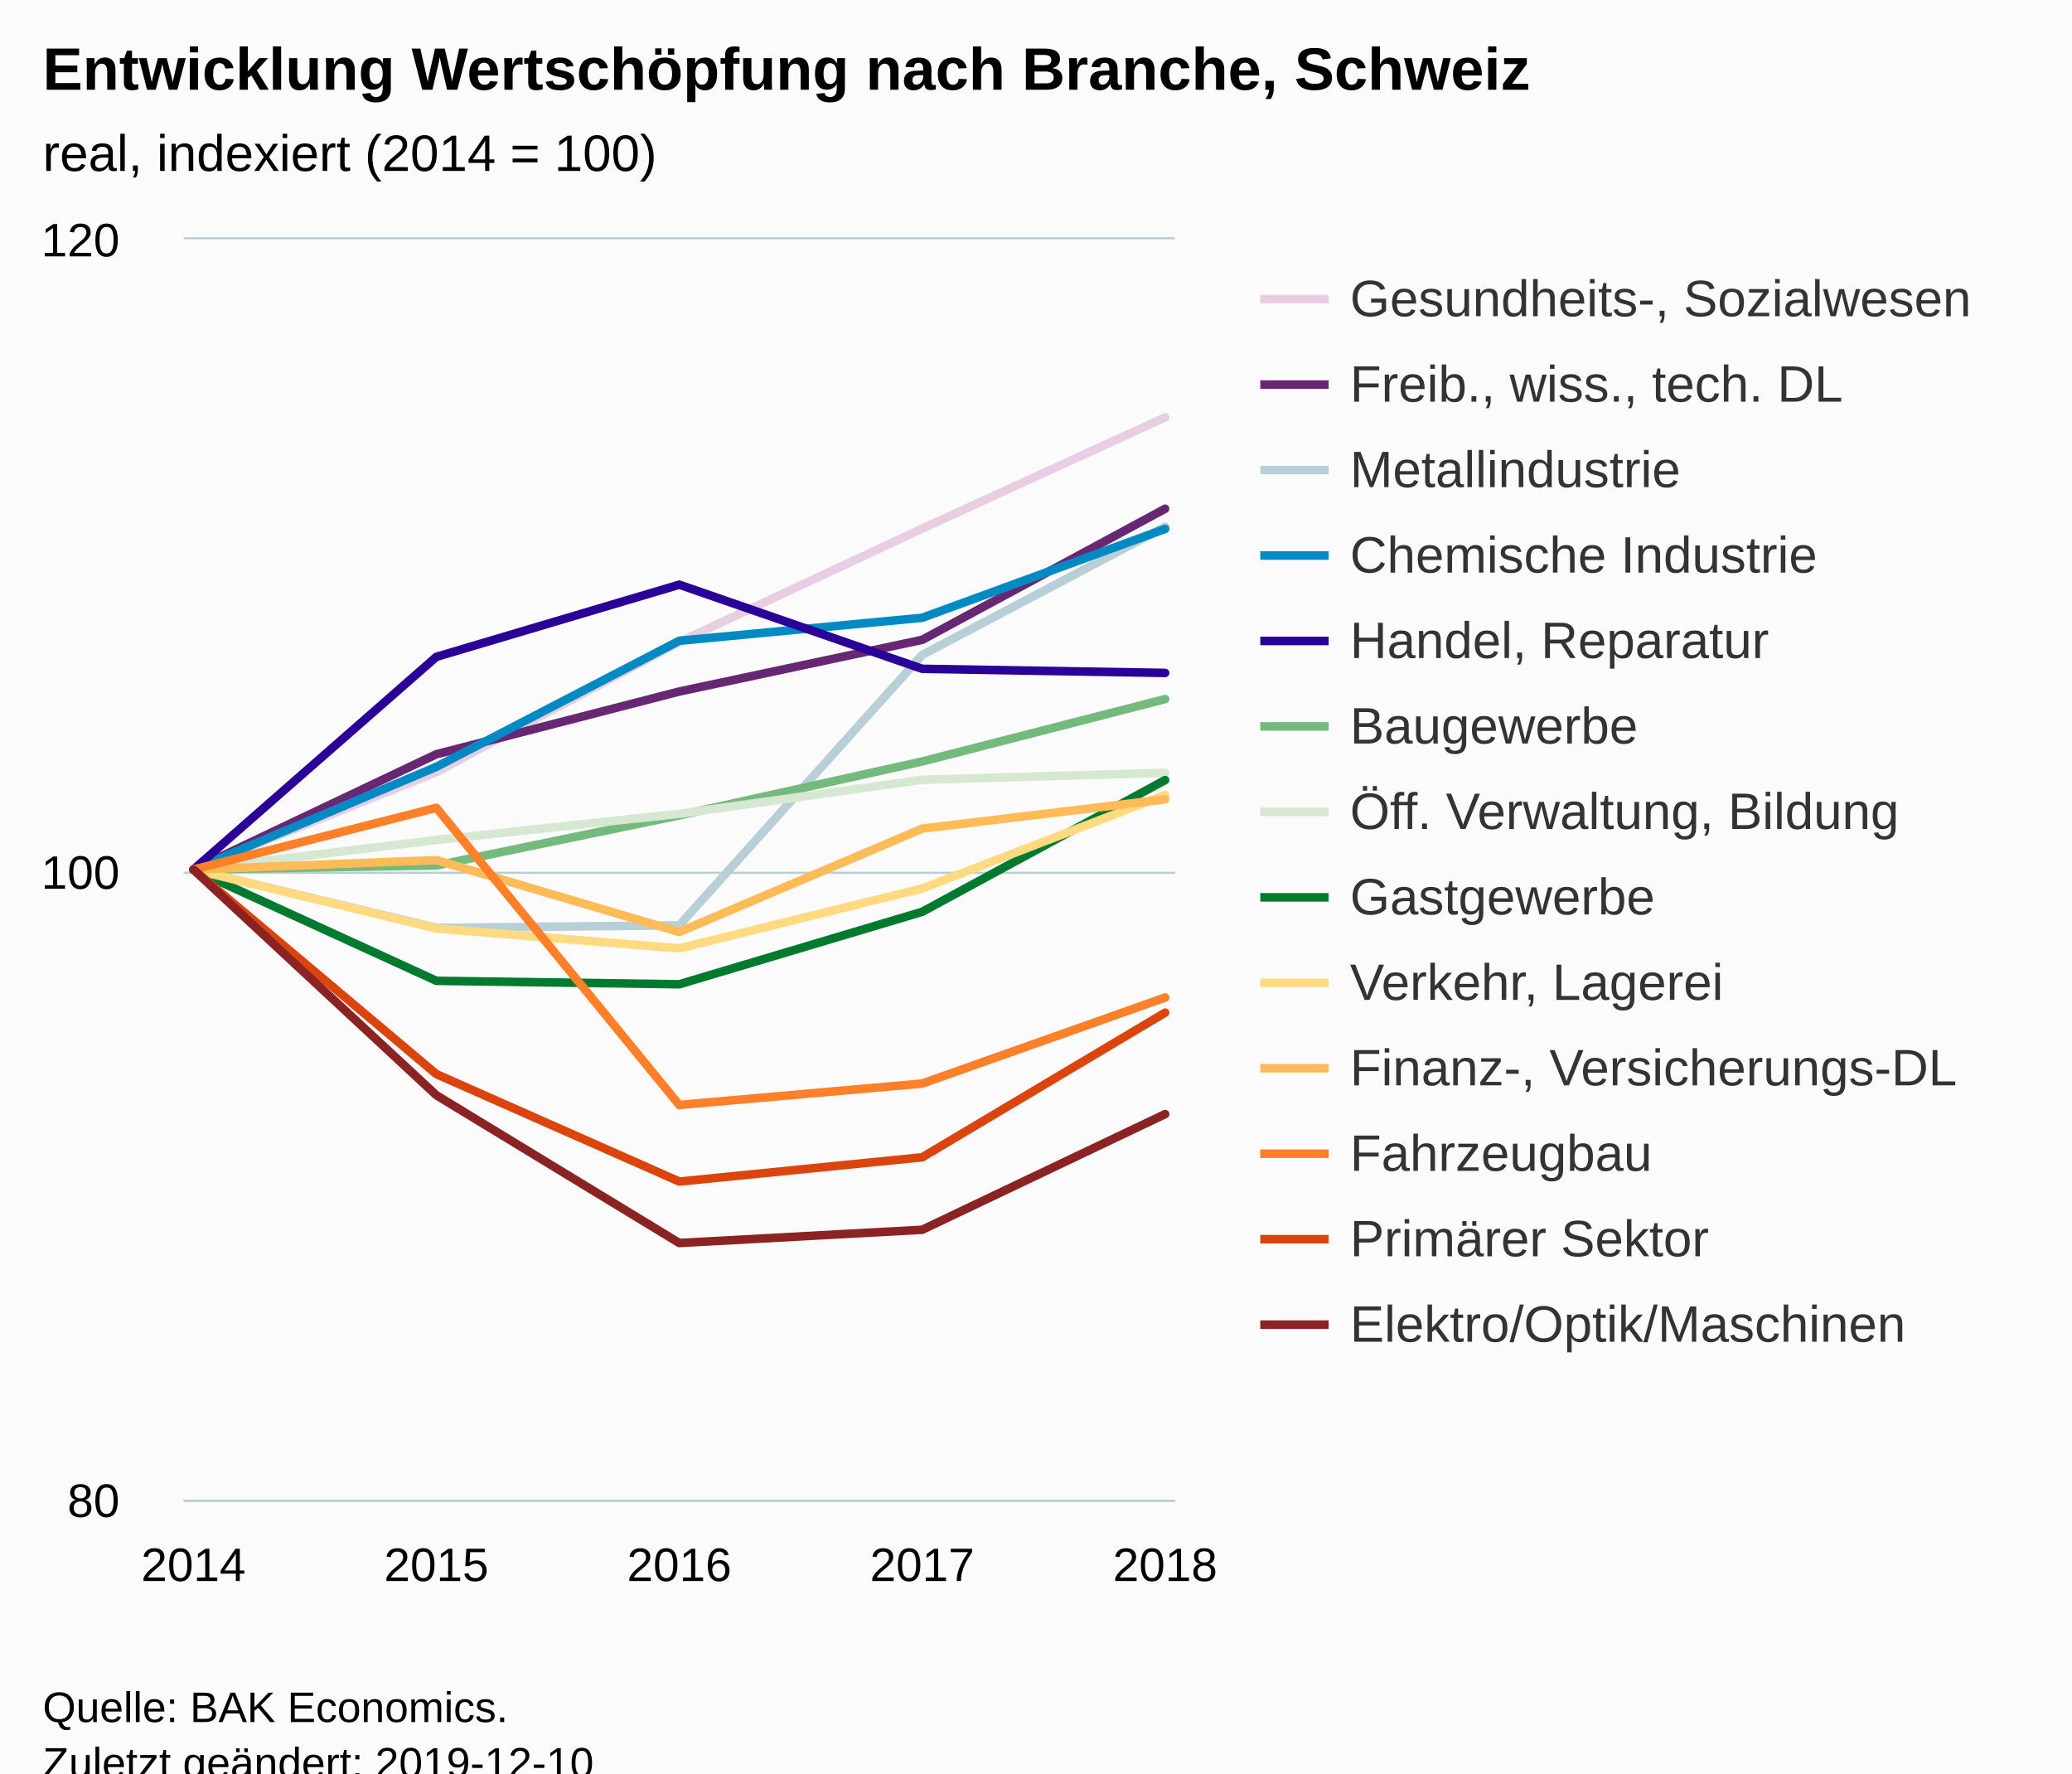
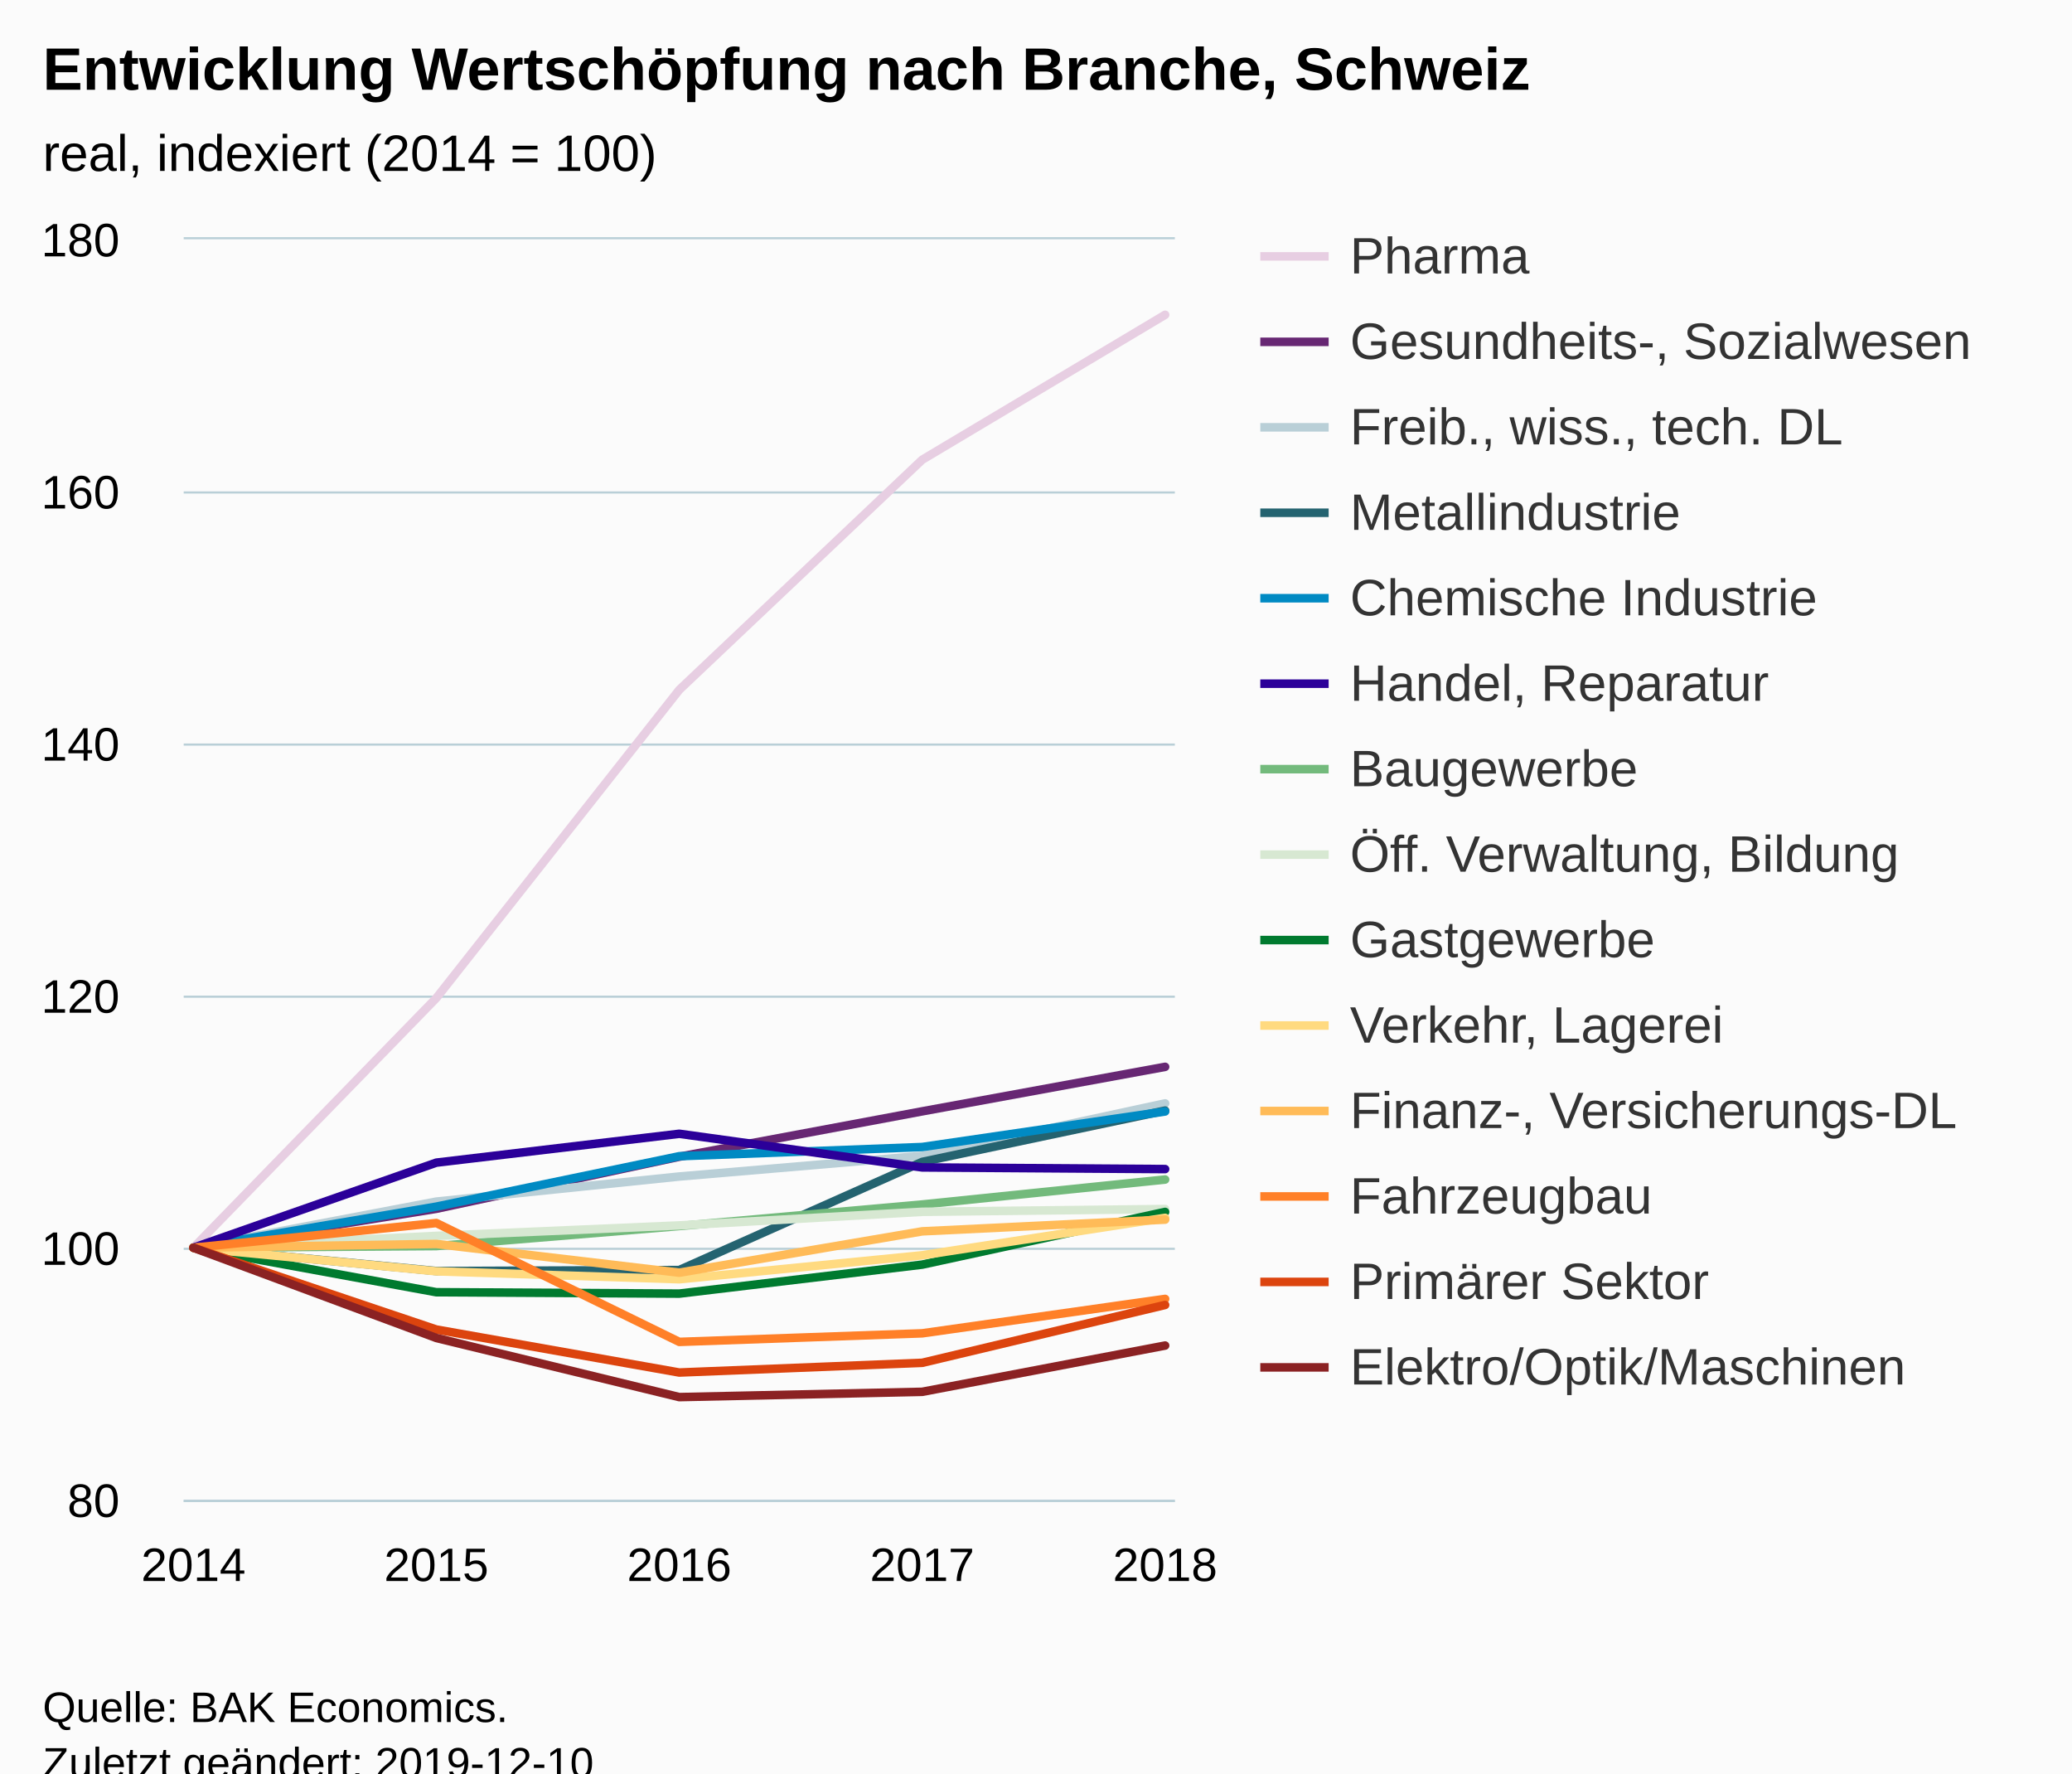
<svg xmlns="http://www.w3.org/2000/svg" version="1.1" class="highcharts-root" style="font-family:Arial;font-size:12px;" viewBox="0 0 485 415">
  <defs>
-     <clipPath id="highcharts-r9sh54v-6">
+     <clipPath id="highcharts-uzhrf3l-6">
      <rect x="0" y="0" width="232" height="295" fill="none" />
    </clipPath>
-     <clipPath id="highcharts-r9sh54v-7">
+     <clipPath id="highcharts-uzhrf3l-7">
      <rect x="0" y="0" width="232" height="295" fill="none" />
    </clipPath>
  </defs>
  <rect fill="#fbfbfb" class="highcharts-background" x="0" y="0" width="485" height="428" rx="0" ry="0" />
  <rect fill="none" class="highcharts-plot-background" x="43" y="56" width="232" height="295" />
  <g class="highcharts-pane-group" data-z-index="0" />
  <g class="highcharts-grid highcharts-xaxis-grid " data-z-index="1">
    <path fill="none" data-z-index="1" class="highcharts-grid-line" d="M 44.5 56 L 44.5 351" opacity="1" />
    <path fill="none" data-z-index="1" class="highcharts-grid-line" d="M 101.5 56 L 101.5 351" opacity="1" />
    <path fill="none" data-z-index="1" class="highcharts-grid-line" d="M 158.5 56 L 158.5 351" opacity="1" />
    <path fill="none" data-z-index="1" class="highcharts-grid-line" d="M 215.5 56 L 215.5 351" opacity="1" />
    <path fill="none" data-z-index="1" class="highcharts-grid-line" d="M 272.5 56 L 272.5 351" opacity="1" />
  </g>
  <g class="highcharts-grid highcharts-yaxis-grid " data-z-index="1">
    <path fill="none" stroke="#B9CFD7" stroke-width="0.5" data-z-index="1" class="highcharts-grid-line" d="M 43 351.25 L 275 351.25" opacity="1" />
-     <path fill="none" stroke="#B9CFD7" stroke-width="0.5" data-z-index="1" class="highcharts-grid-line" d="M 43 204.25 L 275 204.25" opacity="1" />
+     <path fill="none" stroke="#B9CFD7" stroke-width="0.5" data-z-index="1" class="highcharts-grid-line" d="M 43 292.25 L 275 292.25" opacity="1" />
+     <path fill="none" stroke="#B9CFD7" stroke-width="0.5" data-z-index="1" class="highcharts-grid-line" d="M 43 233.25 L 275 233.25" opacity="1" />
+     <path fill="none" stroke="#B9CFD7" stroke-width="0.5" data-z-index="1" class="highcharts-grid-line" d="M 43 174.25 L 275 174.25" opacity="1" />
+     <path fill="none" stroke="#B9CFD7" stroke-width="0.5" data-z-index="1" class="highcharts-grid-line" d="M 43 115.25 L 275 115.25" opacity="1" />
    <path fill="none" stroke="#B9CFD7" stroke-width="0.5" data-z-index="1" class="highcharts-grid-line" d="M 43 55.75 L 275 55.75" opacity="1" />
  </g>
  <rect fill="none" class="highcharts-plot-border" data-z-index="1" x="43" y="56" width="232" height="295" />
  <g class="highcharts-axis highcharts-xaxis " data-z-index="2">
    <path fill="none" class="highcharts-axis-line" stroke="#B9CFD7" stroke-width="0.5" data-z-index="7" d="M 43 351.25 L 275 351.25" />
  </g>
  <g class="highcharts-axis highcharts-yaxis " data-z-index="2">
    <path fill="none" class="highcharts-axis-line" data-z-index="7" d="M 43 56 L 43 351" />
  </g>
  <g class="highcharts-series-group" data-z-index="3">
-     <g data-z-index="0.1" class="highcharts-series highcharts-series-0 highcharts-line-series " transform="translate(43,56) scale(1 1)" clip-path="url(#highcharts-r9sh54v-7)">
-       <path fill="none" d="M 2.275 147.5 L 59.137 124.711 L 116 94.252 L 172.863 67.703 L 229.725 41.669" class="highcharts-graph" data-z-index="1" stroke="#E7CEE2" stroke-width="2" stroke-linejoin="round" stroke-linecap="round" />
+     <g data-z-index="0.1" class="highcharts-series highcharts-series-0 highcharts-line-series " transform="translate(43,56) scale(1 1)" clip-path="url(#highcharts-uzhrf3l-7)">
+       <path fill="none" d="M 2.275 236 L 59.137 177.56 L 116 105.433 L 172.863 51.596 L 229.725 17.671" class="highcharts-graph" data-z-index="1" stroke="#E7CEE2" stroke-width="2" stroke-linejoin="round" stroke-linecap="round" />
    </g>
    <g data-z-index="0.1" class="highcharts-markers highcharts-series-0 highcharts-line-series " transform="translate(43,56) scale(1 1)" clip-path="none" />
-     <g data-z-index="0.1" class="highcharts-series highcharts-series-1 highcharts-line-series " transform="translate(43,56) scale(1 1)" clip-path="url(#highcharts-r9sh54v-7)">
-       <path fill="none" d="M 2.275 147.5 L 59.137 120.508 L 116 105.831 L 172.863 93.736 L 229.725 63.056" class="highcharts-graph" data-z-index="1" stroke="#672773" stroke-width="2" stroke-linejoin="round" stroke-linecap="round" />
+     <g data-z-index="0.1" class="highcharts-series highcharts-series-1 highcharts-line-series " transform="translate(43,56) scale(1 1)" clip-path="url(#highcharts-uzhrf3l-7)">
+       <path fill="none" d="M 2.275 236 L 59.137 226.885 L 116 214.701 L 172.863 204.081 L 229.725 193.668" class="highcharts-graph" data-z-index="1" stroke="#672773" stroke-width="2" stroke-linejoin="round" stroke-linecap="round" />
    </g>
    <g data-z-index="0.1" class="highcharts-markers highcharts-series-1 highcharts-line-series " transform="translate(43,56) scale(1 1)" clip-path="none" />
-     <g data-z-index="0.1" class="highcharts-series highcharts-series-2 highcharts-line-series " transform="translate(43,56) scale(1 1)" clip-path="url(#highcharts-r9sh54v-7)">
-       <path fill="none" d="M 2.275 147.5 L 59.137 161.144 L 116 160.554 L 172.863 97.276 L 229.725 67.26" class="highcharts-graph" data-z-index="1" stroke="#B9CFD7" stroke-width="2" stroke-linejoin="round" stroke-linecap="round" />
+     <g data-z-index="0.1" class="highcharts-series highcharts-series-2 highcharts-line-series " transform="translate(43,56) scale(1 1)" clip-path="url(#highcharts-uzhrf3l-7)">
+       <path fill="none" d="M 2.275 236 L 59.137 225.203 L 116 219.332 L 172.863 214.494 L 229.725 202.222" class="highcharts-graph" data-z-index="1" stroke="#B9CFD7" stroke-width="2" stroke-linejoin="round" stroke-linecap="round" />
    </g>
    <g data-z-index="0.1" class="highcharts-markers highcharts-series-2 highcharts-line-series " transform="translate(43,56) scale(1 1)" clip-path="none" />
-     <g data-z-index="0.1" class="highcharts-series highcharts-series-3 highcharts-line-series " transform="translate(43,56) scale(1 1)" clip-path="url(#highcharts-r9sh54v-7)">
-       <path fill="none" d="M 2.275 147.5 L 59.137 123.457 L 116 93.957 L 172.863 88.574 L 229.725 67.776" class="highcharts-graph" data-z-index="1" stroke="#008AC3" stroke-width="2" stroke-linejoin="round" stroke-linecap="round" />
+     <g data-z-index="0.1" class="highcharts-series highcharts-series-3 highcharts-line-series " transform="translate(43,56) scale(1 1)" clip-path="url(#highcharts-uzhrf3l-7)">
+       <path fill="none" d="M 2.275 236 L 59.137 241.457 L 116 241.221 L 172.863 215.91 L 229.725 203.904" class="highcharts-graph" data-z-index="1" stroke="#246370" stroke-width="2" stroke-linejoin="round" stroke-linecap="round" />
    </g>
    <g data-z-index="0.1" class="highcharts-markers highcharts-series-3 highcharts-line-series " transform="translate(43,56) scale(1 1)" clip-path="none" />
-     <g data-z-index="0.1" class="highcharts-series highcharts-series-4 highcharts-line-series " transform="translate(43,56) scale(1 1)" clip-path="url(#highcharts-r9sh54v-7)">
-       <path fill="none" d="M 2.275 147.5 L 59.137 97.719 L 116 80.83 L 172.863 100.521 L 229.725 101.48" class="highcharts-graph" data-z-index="1" stroke="#2B0099" stroke-width="2" stroke-linejoin="round" stroke-linecap="round" />
+     <g data-z-index="0.1" class="highcharts-series highcharts-series-4 highcharts-line-series " transform="translate(43,56) scale(1 1)" clip-path="url(#highcharts-uzhrf3l-7)">
+       <path fill="none" d="M 2.275 236 L 59.137 226.383 L 116 214.583 L 172.863 212.43 L 229.725 204.111" class="highcharts-graph" data-z-index="1" stroke="#008AC3" stroke-width="2" stroke-linejoin="round" stroke-linecap="round" />
    </g>
    <g data-z-index="0.1" class="highcharts-markers highcharts-series-4 highcharts-line-series " transform="translate(43,56) scale(1 1)" clip-path="none" />
-     <g data-z-index="0.1" class="highcharts-series highcharts-series-5 highcharts-line-series " transform="translate(43,56) scale(1 1)" clip-path="url(#highcharts-r9sh54v-7)">
-       <path fill="none" d="M 2.275 147.5 L 59.137 146.541 L 116 134.815 L 172.863 122.204 L 229.725 107.601" class="highcharts-graph" data-z-index="1" stroke="#73BA7C" stroke-width="2" stroke-linejoin="round" stroke-linecap="round" />
+     <g data-z-index="0.1" class="highcharts-series highcharts-series-5 highcharts-line-series " transform="translate(43,56) scale(1 1)" clip-path="url(#highcharts-uzhrf3l-7)">
+       <path fill="none" d="M 2.275 236 L 59.137 216.087 L 116 209.332 L 172.863 217.208 L 229.725 217.592" class="highcharts-graph" data-z-index="1" stroke="#2B0099" stroke-width="2" stroke-linejoin="round" stroke-linecap="round" />
    </g>
    <g data-z-index="0.1" class="highcharts-markers highcharts-series-5 highcharts-line-series " transform="translate(43,56) scale(1 1)" clip-path="none" />
-     <g data-z-index="0.1" class="highcharts-series highcharts-series-6 highcharts-line-series " transform="translate(43,56) scale(1 1)" clip-path="url(#highcharts-r9sh54v-7)">
-       <path fill="none" d="M 2.275 147.5 L 59.137 140.568 L 116 134.446 L 172.863 126.481 L 229.725 124.859" class="highcharts-graph" data-z-index="1" stroke="#D7E8D2" stroke-width="2" stroke-linejoin="round" stroke-linecap="round" />
+     <g data-z-index="0.1" class="highcharts-series highcharts-series-6 highcharts-line-series " transform="translate(43,56) scale(1 1)" clip-path="url(#highcharts-uzhrf3l-7)">
+       <path fill="none" d="M 2.275 236 L 59.137 235.617 L 116 230.926 L 172.863 225.881 L 229.725 220.041" class="highcharts-graph" data-z-index="1" stroke="#73BA7C" stroke-width="2" stroke-linejoin="round" stroke-linecap="round" />
    </g>
    <g data-z-index="0.1" class="highcharts-markers highcharts-series-6 highcharts-line-series " transform="translate(43,56) scale(1 1)" clip-path="none" />
-     <g data-z-index="0.1" class="highcharts-series highcharts-series-7 highcharts-line-series " transform="translate(43,56) scale(1 1)" clip-path="url(#highcharts-r9sh54v-7)">
-       <path fill="none" d="M 2.275 147.5 L 59.137 173.534 L 116 174.345 L 172.863 157.383 L 229.725 126.555" class="highcharts-graph" data-z-index="1" stroke="#007A2F" stroke-width="2" stroke-linejoin="round" stroke-linecap="round" />
+     <g data-z-index="0.1" class="highcharts-series highcharts-series-7 highcharts-line-series " transform="translate(43,56) scale(1 1)" clip-path="url(#highcharts-uzhrf3l-7)">
+       <path fill="none" d="M 2.275 236 L 59.137 233.227 L 116 230.779 L 172.863 227.593 L 229.725 226.944" class="highcharts-graph" data-z-index="1" stroke="#D7E8D2" stroke-width="2" stroke-linejoin="round" stroke-linecap="round" />
    </g>
    <g data-z-index="0.1" class="highcharts-markers highcharts-series-7 highcharts-line-series " transform="translate(43,56) scale(1 1)" clip-path="none" />
-     <g data-z-index="0.1" class="highcharts-series highcharts-series-8 highcharts-line-series " transform="translate(43,56) scale(1 1)" clip-path="url(#highcharts-r9sh54v-7)">
-       <path fill="none" d="M 2.275 147.5 L 59.137 161.291 L 116 165.938 L 172.863 151.925 L 229.725 130.021" class="highcharts-graph" data-z-index="1" stroke="#FFDA80" stroke-width="2" stroke-linejoin="round" stroke-linecap="round" />
+     <g data-z-index="0.1" class="highcharts-series highcharts-series-8 highcharts-line-series " transform="translate(43,56) scale(1 1)" clip-path="url(#highcharts-uzhrf3l-7)">
+       <path fill="none" d="M 2.275 236 L 59.137 246.413 L 116 246.738 L 172.863 239.953 L 229.725 227.622" class="highcharts-graph" data-z-index="1" stroke="#007A2F" stroke-width="2" stroke-linejoin="round" stroke-linecap="round" />
    </g>
    <g data-z-index="0.1" class="highcharts-markers highcharts-series-8 highcharts-line-series " transform="translate(43,56) scale(1 1)" clip-path="none" />
-     <g data-z-index="0.1" class="highcharts-series highcharts-series-9 highcharts-line-series " transform="translate(43,56) scale(1 1)" clip-path="url(#highcharts-r9sh54v-7)">
-       <path fill="none" d="M 2.275 147.5 L 59.137 145.288 L 116 162.103 L 172.863 137.913 L 229.725 131.054" class="highcharts-graph" data-z-index="1" stroke="#FFBB58" stroke-width="2" stroke-linejoin="round" stroke-linecap="round" />
+     <g data-z-index="0.1" class="highcharts-series highcharts-series-9 highcharts-line-series " transform="translate(43,56) scale(1 1)" clip-path="url(#highcharts-uzhrf3l-7)">
+       <path fill="none" d="M 2.275 236 L 59.137 241.517 L 116 243.375 L 172.863 237.77 L 229.725 229.008" class="highcharts-graph" data-z-index="1" stroke="#FFDA80" stroke-width="2" stroke-linejoin="round" stroke-linecap="round" />
    </g>
    <g data-z-index="0.1" class="highcharts-markers highcharts-series-9 highcharts-line-series " transform="translate(43,56) scale(1 1)" clip-path="none" />
-     <g data-z-index="0.1" class="highcharts-series highcharts-series-10 highcharts-line-series " transform="translate(43,56) scale(1 1)" clip-path="url(#highcharts-r9sh54v-7)">
-       <path fill="none" d="M 2.275 147.5 L 59.137 133.045 L 116 202.591 L 172.863 197.576 L 229.725 177.443" class="highcharts-graph" data-z-index="1" stroke="#FF8028" stroke-width="2" stroke-linejoin="round" stroke-linecap="round" />
+     <g data-z-index="0.1" class="highcharts-series highcharts-series-10 highcharts-line-series " transform="translate(43,56) scale(1 1)" clip-path="url(#highcharts-uzhrf3l-7)">
+       <path fill="none" d="M 2.275 236 L 59.137 235.115 L 116 241.841 L 172.863 232.165 L 229.725 229.421" class="highcharts-graph" data-z-index="1" stroke="#FFBB58" stroke-width="2" stroke-linejoin="round" stroke-linecap="round" />
    </g>
    <g data-z-index="0.1" class="highcharts-markers highcharts-series-10 highcharts-line-series " transform="translate(43,56) scale(1 1)" clip-path="none" />
-     <g data-z-index="0.1" class="highcharts-series highcharts-series-11 highcharts-line-series " transform="translate(43,56) scale(1 1)" clip-path="url(#highcharts-r9sh54v-7)">
-       <path fill="none" d="M 2.275 147.5 L 59.137 195.364 L 116 220.513 L 172.863 214.834 L 229.725 180.983" class="highcharts-graph" data-z-index="1" stroke="#DC440E" stroke-width="2" stroke-linejoin="round" stroke-linecap="round" />
+     <g data-z-index="0.1" class="highcharts-series highcharts-series-11 highcharts-line-series " transform="translate(43,56) scale(1 1)" clip-path="url(#highcharts-uzhrf3l-7)">
+       <path fill="none" d="M 2.275 236 L 59.137 230.218 L 116 258.036 L 172.863 256.031 L 229.725 247.977" class="highcharts-graph" data-z-index="1" stroke="#FF8028" stroke-width="2" stroke-linejoin="round" stroke-linecap="round" />
    </g>
    <g data-z-index="0.1" class="highcharts-markers highcharts-series-11 highcharts-line-series " transform="translate(43,56) scale(1 1)" clip-path="none" />
-     <g data-z-index="0.1" class="highcharts-series highcharts-series-12 highcharts-line-series " transform="translate(43,56) scale(1 1)" clip-path="url(#highcharts-r9sh54v-7)">
-       <path fill="none" d="M 2.275 147.5 L 59.137 200.305 L 116 234.894 L 172.863 231.796 L 229.725 204.73" class="highcharts-graph" data-z-index="1" stroke="#8B2223" stroke-width="2" stroke-linejoin="round" stroke-linecap="round" />
+     <g data-z-index="0.1" class="highcharts-series highcharts-series-12 highcharts-line-series " transform="translate(43,56) scale(1 1)" clip-path="url(#highcharts-uzhrf3l-7)">
+       <path fill="none" d="M 2.275 236 L 59.137 255.145 L 116 265.205 L 172.863 262.933 L 229.725 249.393" class="highcharts-graph" data-z-index="1" stroke="#DC440E" stroke-width="2" stroke-linejoin="round" stroke-linecap="round" />
    </g>
    <g data-z-index="0.1" class="highcharts-markers highcharts-series-12 highcharts-line-series " transform="translate(43,56) scale(1 1)" clip-path="none" />
+     <g data-z-index="0.1" class="highcharts-series highcharts-series-13 highcharts-line-series " transform="translate(43,56) scale(1 1)" clip-path="url(#highcharts-uzhrf3l-7)">
+       <path fill="none" d="M 2.275 236 L 59.137 257.122 L 116 270.957 L 172.863 269.719 L 229.725 258.892" class="highcharts-graph" data-z-index="1" stroke="#8B2223" stroke-width="2" stroke-linejoin="round" stroke-linecap="round" />
+     </g>
+     <g data-z-index="0.1" class="highcharts-markers highcharts-series-13 highcharts-line-series " transform="translate(43,56) scale(1 1)" clip-path="none" />
  </g>
  <text x="10" text-anchor="start" class="highcharts-title" data-z-index="4" style="color:#000000;font-size:14px;font-weight:bold;fill:#000000;" y="21">
    <tspan>Entwicklung Wertschöpfung nach Branche, Schweiz</tspan>
  </text>
  <text x="10" text-anchor="start" class="highcharts-subtitle" data-z-index="4" style="color:#000000;font-size:12px;font-weight:normal;font-family:Arial;fill:#000000;" y="40">
    <tspan>real, indexiert (2014 = 100)</tspan>
  </text>
-   <g class="highcharts-legend" data-z-index="7" transform="translate(287,56)">
-     <rect fill="none" class="highcharts-legend-box" rx="0" ry="0" x="0" y="0" width="188" height="271" visibility="visible" />
+   <g class="highcharts-legend" data-z-index="7" transform="translate(287,46)">
+     <rect fill="none" class="highcharts-legend-box" rx="0" ry="0" x="0" y="0" width="188" height="291" visibility="visible" />
    <g data-z-index="1">
      <g>
        <g class="highcharts-legend-item highcharts-line-series highcharts-color-undefined highcharts-series-0" data-z-index="1" transform="translate(8,3)">
          <path fill="none" d="M 0 11 L 16 11" class="highcharts-graph" stroke="#E7CEE2" stroke-width="2" />
          <text x="21" style="color:#333333;font-size:12px;font-weight:normal;cursor:pointer;fill:#333333;" text-anchor="start" data-z-index="2" y="15">
-             <tspan>Gesundheits-, Sozialwesen</tspan>
+             <tspan>Pharma</tspan>
          </text>
        </g>
        <g class="highcharts-legend-item highcharts-line-series highcharts-color-undefined highcharts-series-1" data-z-index="1" transform="translate(8,23)">
          <path fill="none" d="M 0 11 L 16 11" class="highcharts-graph" stroke="#672773" stroke-width="2" />
          <text x="21" y="15" style="color:#333333;font-size:12px;font-weight:normal;cursor:pointer;fill:#333333;" text-anchor="start" data-z-index="2">
-             <tspan>Freib., wiss., tech. DL</tspan>
+             <tspan>Gesundheits-, Sozialwesen</tspan>
          </text>
        </g>
        <g class="highcharts-legend-item highcharts-line-series highcharts-color-undefined highcharts-series-2" data-z-index="1" transform="translate(8,43)">
          <path fill="none" d="M 0 11 L 16 11" class="highcharts-graph" stroke="#B9CFD7" stroke-width="2" />
          <text x="21" y="15" style="color:#333333;font-size:12px;font-weight:normal;cursor:pointer;fill:#333333;" text-anchor="start" data-z-index="2">
+             <tspan>Freib., wiss., tech. DL</tspan>
+           </text>
+         </g>
+         <g class="highcharts-legend-item highcharts-line-series highcharts-color-undefined highcharts-series-3" data-z-index="1" transform="translate(8,63)">
+           <path fill="none" d="M 0 11 L 16 11" class="highcharts-graph" stroke="#246370" stroke-width="2" />
+           <text x="21" y="15" style="color:#333333;font-size:12px;font-weight:normal;cursor:pointer;fill:#333333;" text-anchor="start" data-z-index="2">
            <tspan>Metallindustrie</tspan>
          </text>
        </g>
-         <g class="highcharts-legend-item highcharts-line-series highcharts-color-undefined highcharts-series-3" data-z-index="1" transform="translate(8,63)">
+         <g class="highcharts-legend-item highcharts-line-series highcharts-color-undefined highcharts-series-4" data-z-index="1" transform="translate(8,83)">
          <path fill="none" d="M 0 11 L 16 11" class="highcharts-graph" stroke="#008AC3" stroke-width="2" />
          <text x="21" y="15" style="color:#333333;font-size:12px;font-weight:normal;cursor:pointer;fill:#333333;" text-anchor="start" data-z-index="2">
            <tspan>Chemische Industrie</tspan>
          </text>
        </g>
-         <g class="highcharts-legend-item highcharts-line-series highcharts-color-undefined highcharts-series-4" data-z-index="1" transform="translate(8,83)">
+         <g class="highcharts-legend-item highcharts-line-series highcharts-color-undefined highcharts-series-5" data-z-index="1" transform="translate(8,103)">
          <path fill="none" d="M 0 11 L 16 11" class="highcharts-graph" stroke="#2B0099" stroke-width="2" />
          <text x="21" y="15" style="color:#333333;font-size:12px;font-weight:normal;cursor:pointer;fill:#333333;" text-anchor="start" data-z-index="2">
            <tspan>Handel, Reparatur</tspan>
          </text>
        </g>
-         <g class="highcharts-legend-item highcharts-line-series highcharts-color-undefined highcharts-series-5" data-z-index="1" transform="translate(8,103)">
+         <g class="highcharts-legend-item highcharts-line-series highcharts-color-undefined highcharts-series-6" data-z-index="1" transform="translate(8,123)">
          <path fill="none" d="M 0 11 L 16 11" class="highcharts-graph" stroke="#73BA7C" stroke-width="2" />
          <text x="21" y="15" style="color:#333333;font-size:12px;font-weight:normal;cursor:pointer;fill:#333333;" text-anchor="start" data-z-index="2">
            <tspan>Baugewerbe</tspan>
          </text>
        </g>
-         <g class="highcharts-legend-item highcharts-line-series highcharts-color-undefined highcharts-series-6" data-z-index="1" transform="translate(8,123)">
+         <g class="highcharts-legend-item highcharts-line-series highcharts-color-undefined highcharts-series-7" data-z-index="1" transform="translate(8,143)">
          <path fill="none" d="M 0 11 L 16 11" class="highcharts-graph" stroke="#D7E8D2" stroke-width="2" />
          <text x="21" y="15" style="color:#333333;font-size:12px;font-weight:normal;cursor:pointer;fill:#333333;" text-anchor="start" data-z-index="2">
            <tspan>Öff. Verwaltung, Bildung</tspan>
          </text>
        </g>
-         <g class="highcharts-legend-item highcharts-line-series highcharts-color-undefined highcharts-series-7" data-z-index="1" transform="translate(8,143)">
+         <g class="highcharts-legend-item highcharts-line-series highcharts-color-undefined highcharts-series-8" data-z-index="1" transform="translate(8,163)">
          <path fill="none" d="M 0 11 L 16 11" class="highcharts-graph" stroke="#007A2F" stroke-width="2" />
          <text x="21" y="15" style="color:#333333;font-size:12px;font-weight:normal;cursor:pointer;fill:#333333;" text-anchor="start" data-z-index="2">
            <tspan>Gastgewerbe</tspan>
          </text>
        </g>
-         <g class="highcharts-legend-item highcharts-line-series highcharts-color-undefined highcharts-series-8" data-z-index="1" transform="translate(8,163)">
+         <g class="highcharts-legend-item highcharts-line-series highcharts-color-undefined highcharts-series-9" data-z-index="1" transform="translate(8,183)">
          <path fill="none" d="M 0 11 L 16 11" class="highcharts-graph" stroke="#FFDA80" stroke-width="2" />
          <text x="21" y="15" style="color:#333333;font-size:12px;font-weight:normal;cursor:pointer;fill:#333333;" text-anchor="start" data-z-index="2">
            <tspan>Verkehr, Lagerei</tspan>
          </text>
        </g>
-         <g class="highcharts-legend-item highcharts-line-series highcharts-color-undefined highcharts-series-9" data-z-index="1" transform="translate(8,183)">
+         <g class="highcharts-legend-item highcharts-line-series highcharts-color-undefined highcharts-series-10" data-z-index="1" transform="translate(8,203)">
          <path fill="none" d="M 0 11 L 16 11" class="highcharts-graph" stroke="#FFBB58" stroke-width="2" />
          <text x="21" y="15" style="color:#333333;font-size:12px;font-weight:normal;cursor:pointer;fill:#333333;" text-anchor="start" data-z-index="2">
            <tspan>Finanz-, Versicherungs-DL</tspan>
          </text>
        </g>
-         <g class="highcharts-legend-item highcharts-line-series highcharts-color-undefined highcharts-series-10" data-z-index="1" transform="translate(8,203)">
+         <g class="highcharts-legend-item highcharts-line-series highcharts-color-undefined highcharts-series-11" data-z-index="1" transform="translate(8,223)">
          <path fill="none" d="M 0 11 L 16 11" class="highcharts-graph" stroke="#FF8028" stroke-width="2" />
          <text x="21" y="15" style="color:#333333;font-size:12px;font-weight:normal;cursor:pointer;fill:#333333;" text-anchor="start" data-z-index="2">
            <tspan>Fahrzeugbau</tspan>
          </text>
        </g>
-         <g class="highcharts-legend-item highcharts-line-series highcharts-color-undefined highcharts-series-11" data-z-index="1" transform="translate(8,223)">
+         <g class="highcharts-legend-item highcharts-line-series highcharts-color-undefined highcharts-series-12" data-z-index="1" transform="translate(8,243)">
          <path fill="none" d="M 0 11 L 16 11" class="highcharts-graph" stroke="#DC440E" stroke-width="2" />
          <text x="21" y="15" style="color:#333333;font-size:12px;font-weight:normal;cursor:pointer;fill:#333333;" text-anchor="start" data-z-index="2">
            <tspan>Primärer Sektor</tspan>
          </text>
        </g>
-         <g class="highcharts-legend-item highcharts-line-series highcharts-color-undefined highcharts-series-12" data-z-index="1" transform="translate(8,243)">
+         <g class="highcharts-legend-item highcharts-line-series highcharts-color-undefined highcharts-series-13" data-z-index="1" transform="translate(8,263)">
          <path fill="none" d="M 0 11 L 16 11" class="highcharts-graph" stroke="#8B2223" stroke-width="2" />
          <text x="21" y="15" style="color:#333333;font-size:12px;font-weight:normal;cursor:pointer;fill:#333333;" text-anchor="start" data-z-index="2">
            <tspan>Elektro/Optik/Maschinen</tspan>
          </text>
        </g>
      </g>
    </g>
  </g>
  <g class="highcharts-axis-labels highcharts-xaxis-labels " data-z-index="7">
    <text x="45.275" style="color:#000000;cursor:default;font-size:11px;fill:#000000;" text-anchor="middle" transform="translate(0,0)" y="370" opacity="1">2014</text>
    <text x="102.137" style="color:#000000;cursor:default;font-size:11px;fill:#000000;" text-anchor="middle" transform="translate(0,0)" y="370" opacity="1">2015</text>
    <text x="159" style="color:#000000;cursor:default;font-size:11px;fill:#000000;" text-anchor="middle" transform="translate(0,0)" y="370" opacity="1">2016</text>
    <text x="215.863" style="color:#000000;cursor:default;font-size:11px;fill:#000000;" text-anchor="middle" transform="translate(0,0)" y="370" opacity="1">2017</text>
    <text x="272.725" style="color:#000000;cursor:default;font-size:11px;fill:#000000;" text-anchor="middle" transform="translate(0,0)" y="370" opacity="1">2018</text>
  </g>
  <g class="highcharts-axis-labels highcharts-yaxis-labels " data-z-index="7">
    <text x="28" style="color:#000000;cursor:default;font-size:11px;fill:#000000;" text-anchor="end" transform="translate(0,0)" y="355" opacity="1">80</text>
-     <text x="28" style="color:#000000;cursor:default;font-size:11px;fill:#000000;" text-anchor="end" transform="translate(0,0)" y="208" opacity="1">100</text>
-     <text x="28" style="color:#000000;cursor:default;font-size:11px;fill:#000000;" text-anchor="end" transform="translate(0,0)" y="60" opacity="1">120</text>
+     <text x="28" style="color:#000000;cursor:default;font-size:11px;fill:#000000;" text-anchor="end" transform="translate(0,0)" y="296" opacity="1">100</text>
+     <text x="28" style="color:#000000;cursor:default;font-size:11px;fill:#000000;" text-anchor="end" transform="translate(0,0)" y="237" opacity="1">120</text>
+     <text x="28" style="color:#000000;cursor:default;font-size:11px;fill:#000000;" text-anchor="end" transform="translate(0,0)" y="178" opacity="1">140</text>
+     <text x="28" style="color:#000000;cursor:default;font-size:11px;fill:#000000;" text-anchor="end" transform="translate(0,0)" y="119" opacity="1">160</text>
+     <text x="28" style="color:#000000;cursor:default;font-size:11px;fill:#000000;" text-anchor="end" transform="translate(0,0)" y="60" opacity="1">180</text>
  </g>
  <text x="10" class="highcharts-credits" text-anchor="start" data-z-index="8" style="cursor:default;color:#000000;font-size:10px;fill:#000000;" y="403">
    <tspan>Quelle: BAK Economics.</tspan>
    <tspan x="10" dy="13">Zuletzt geändert: 2019-12-10</tspan>
  </text>
</svg>
